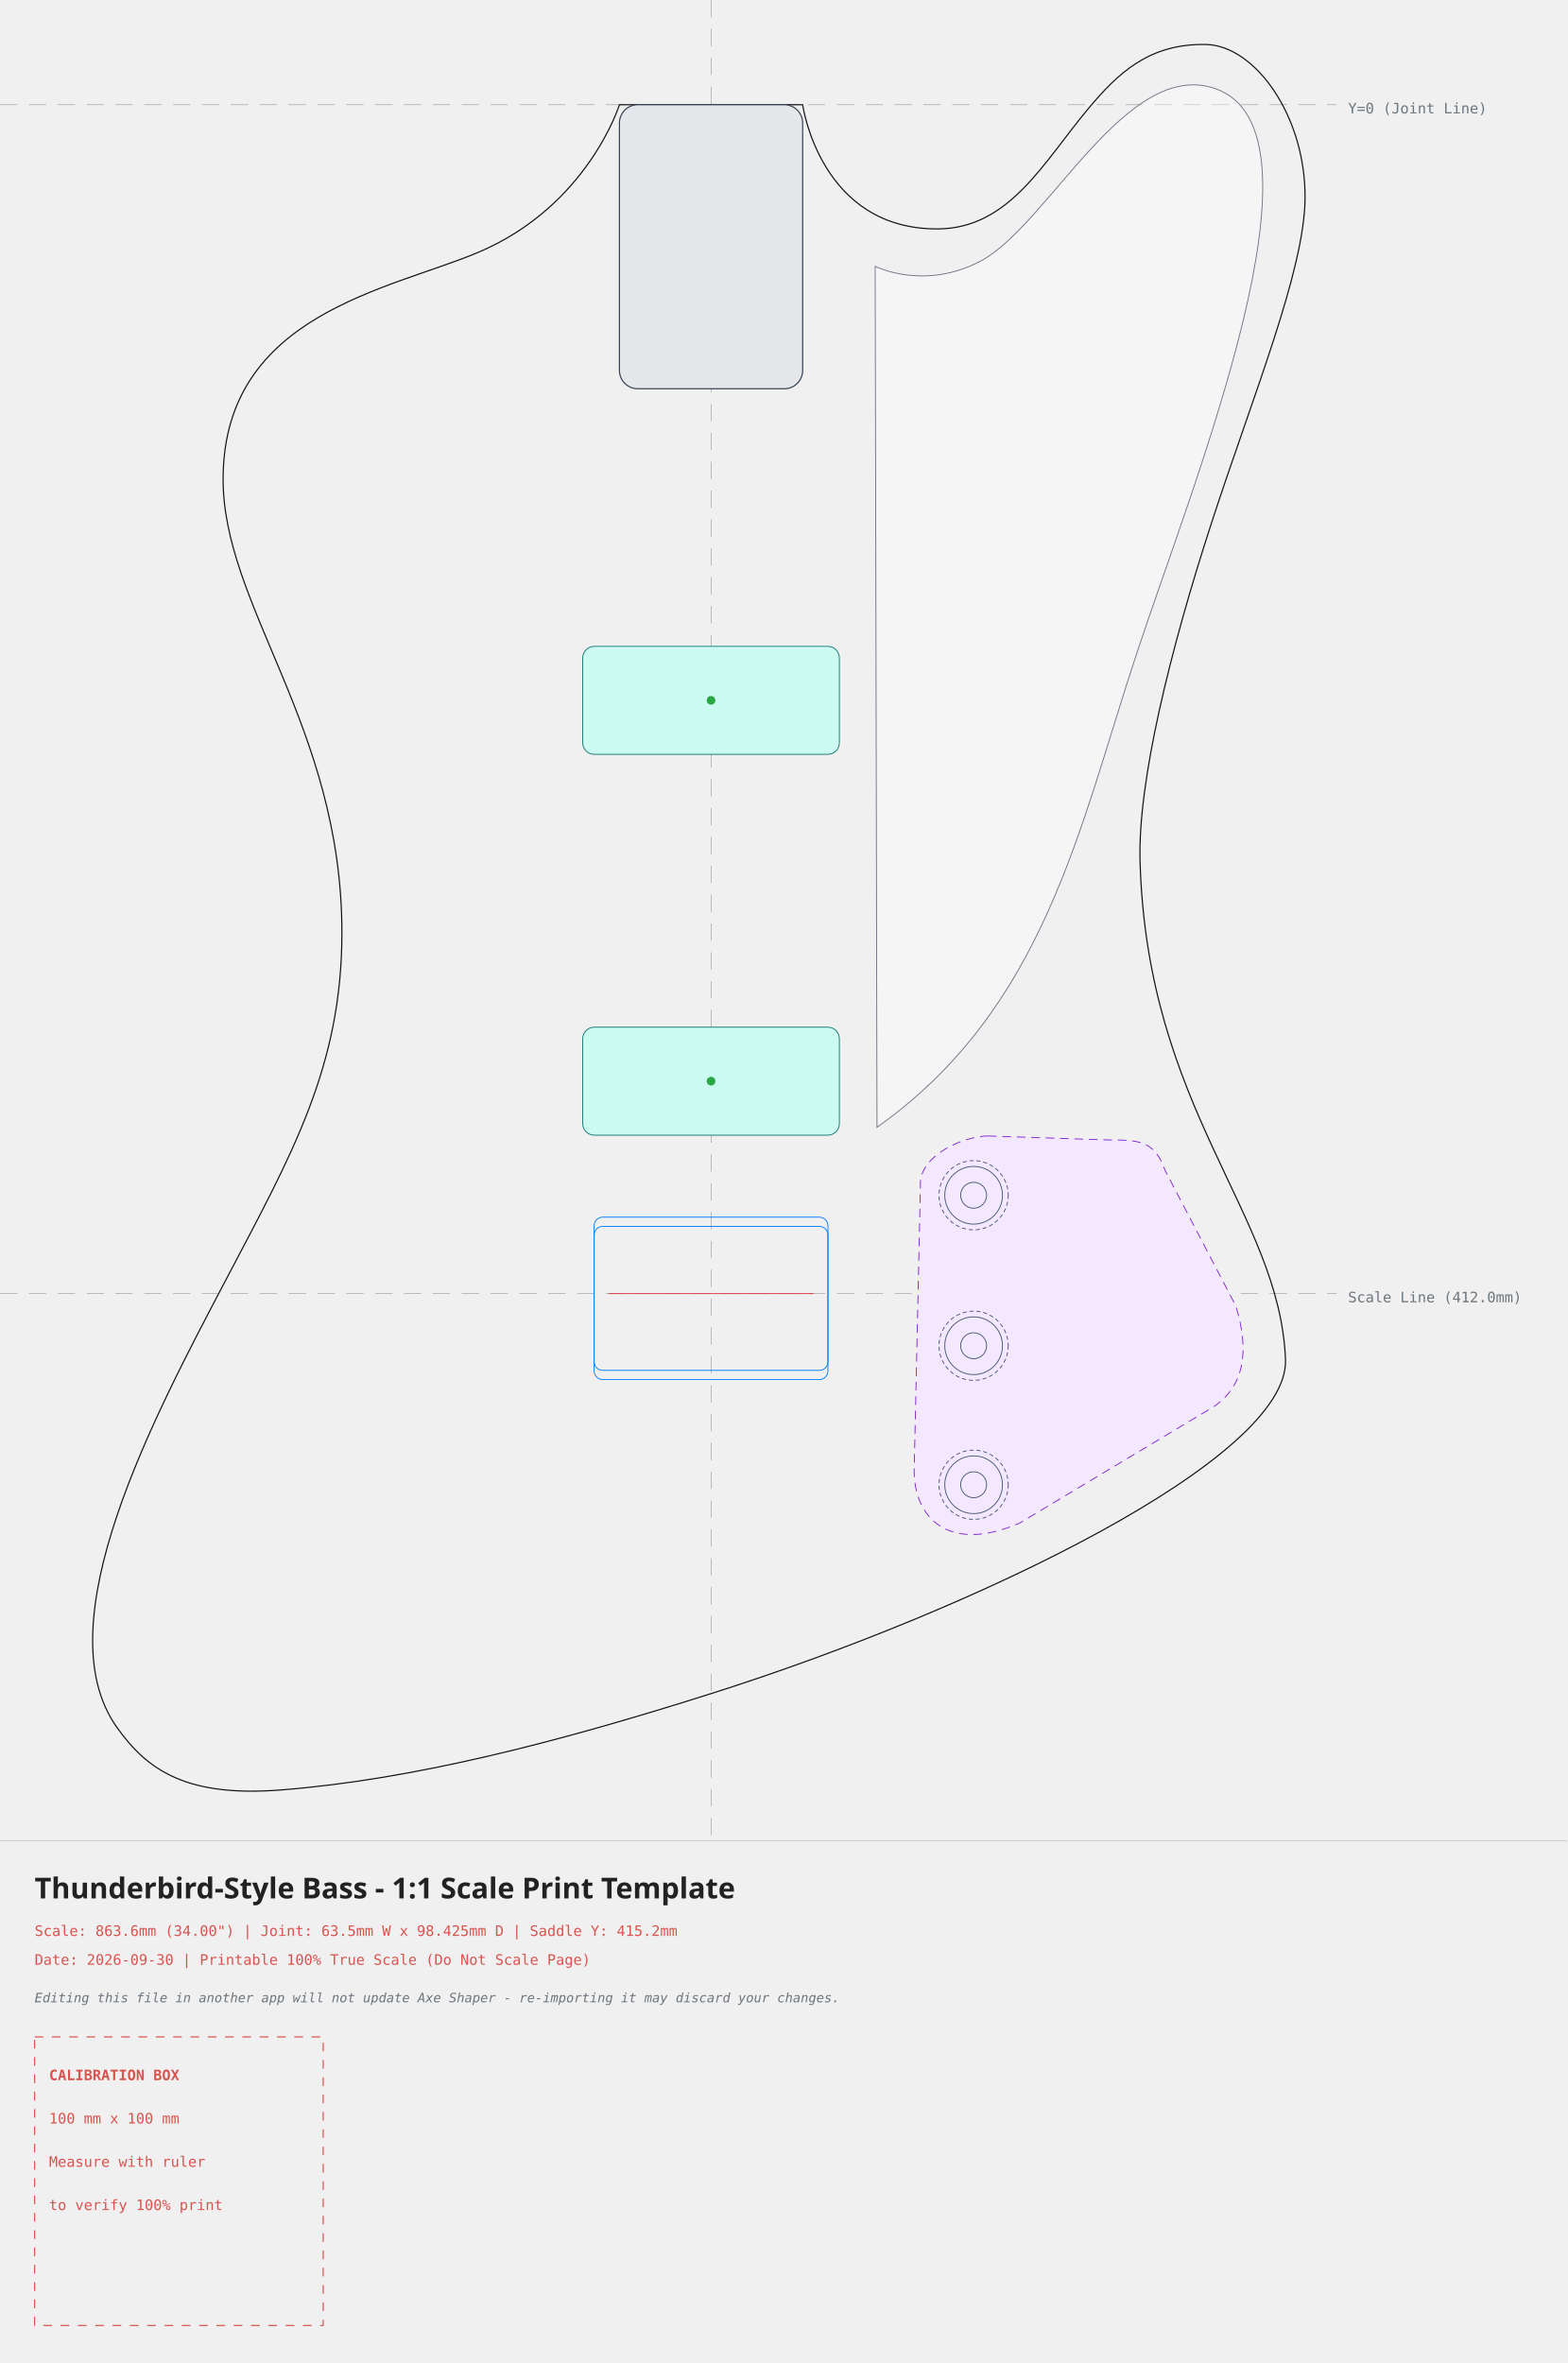
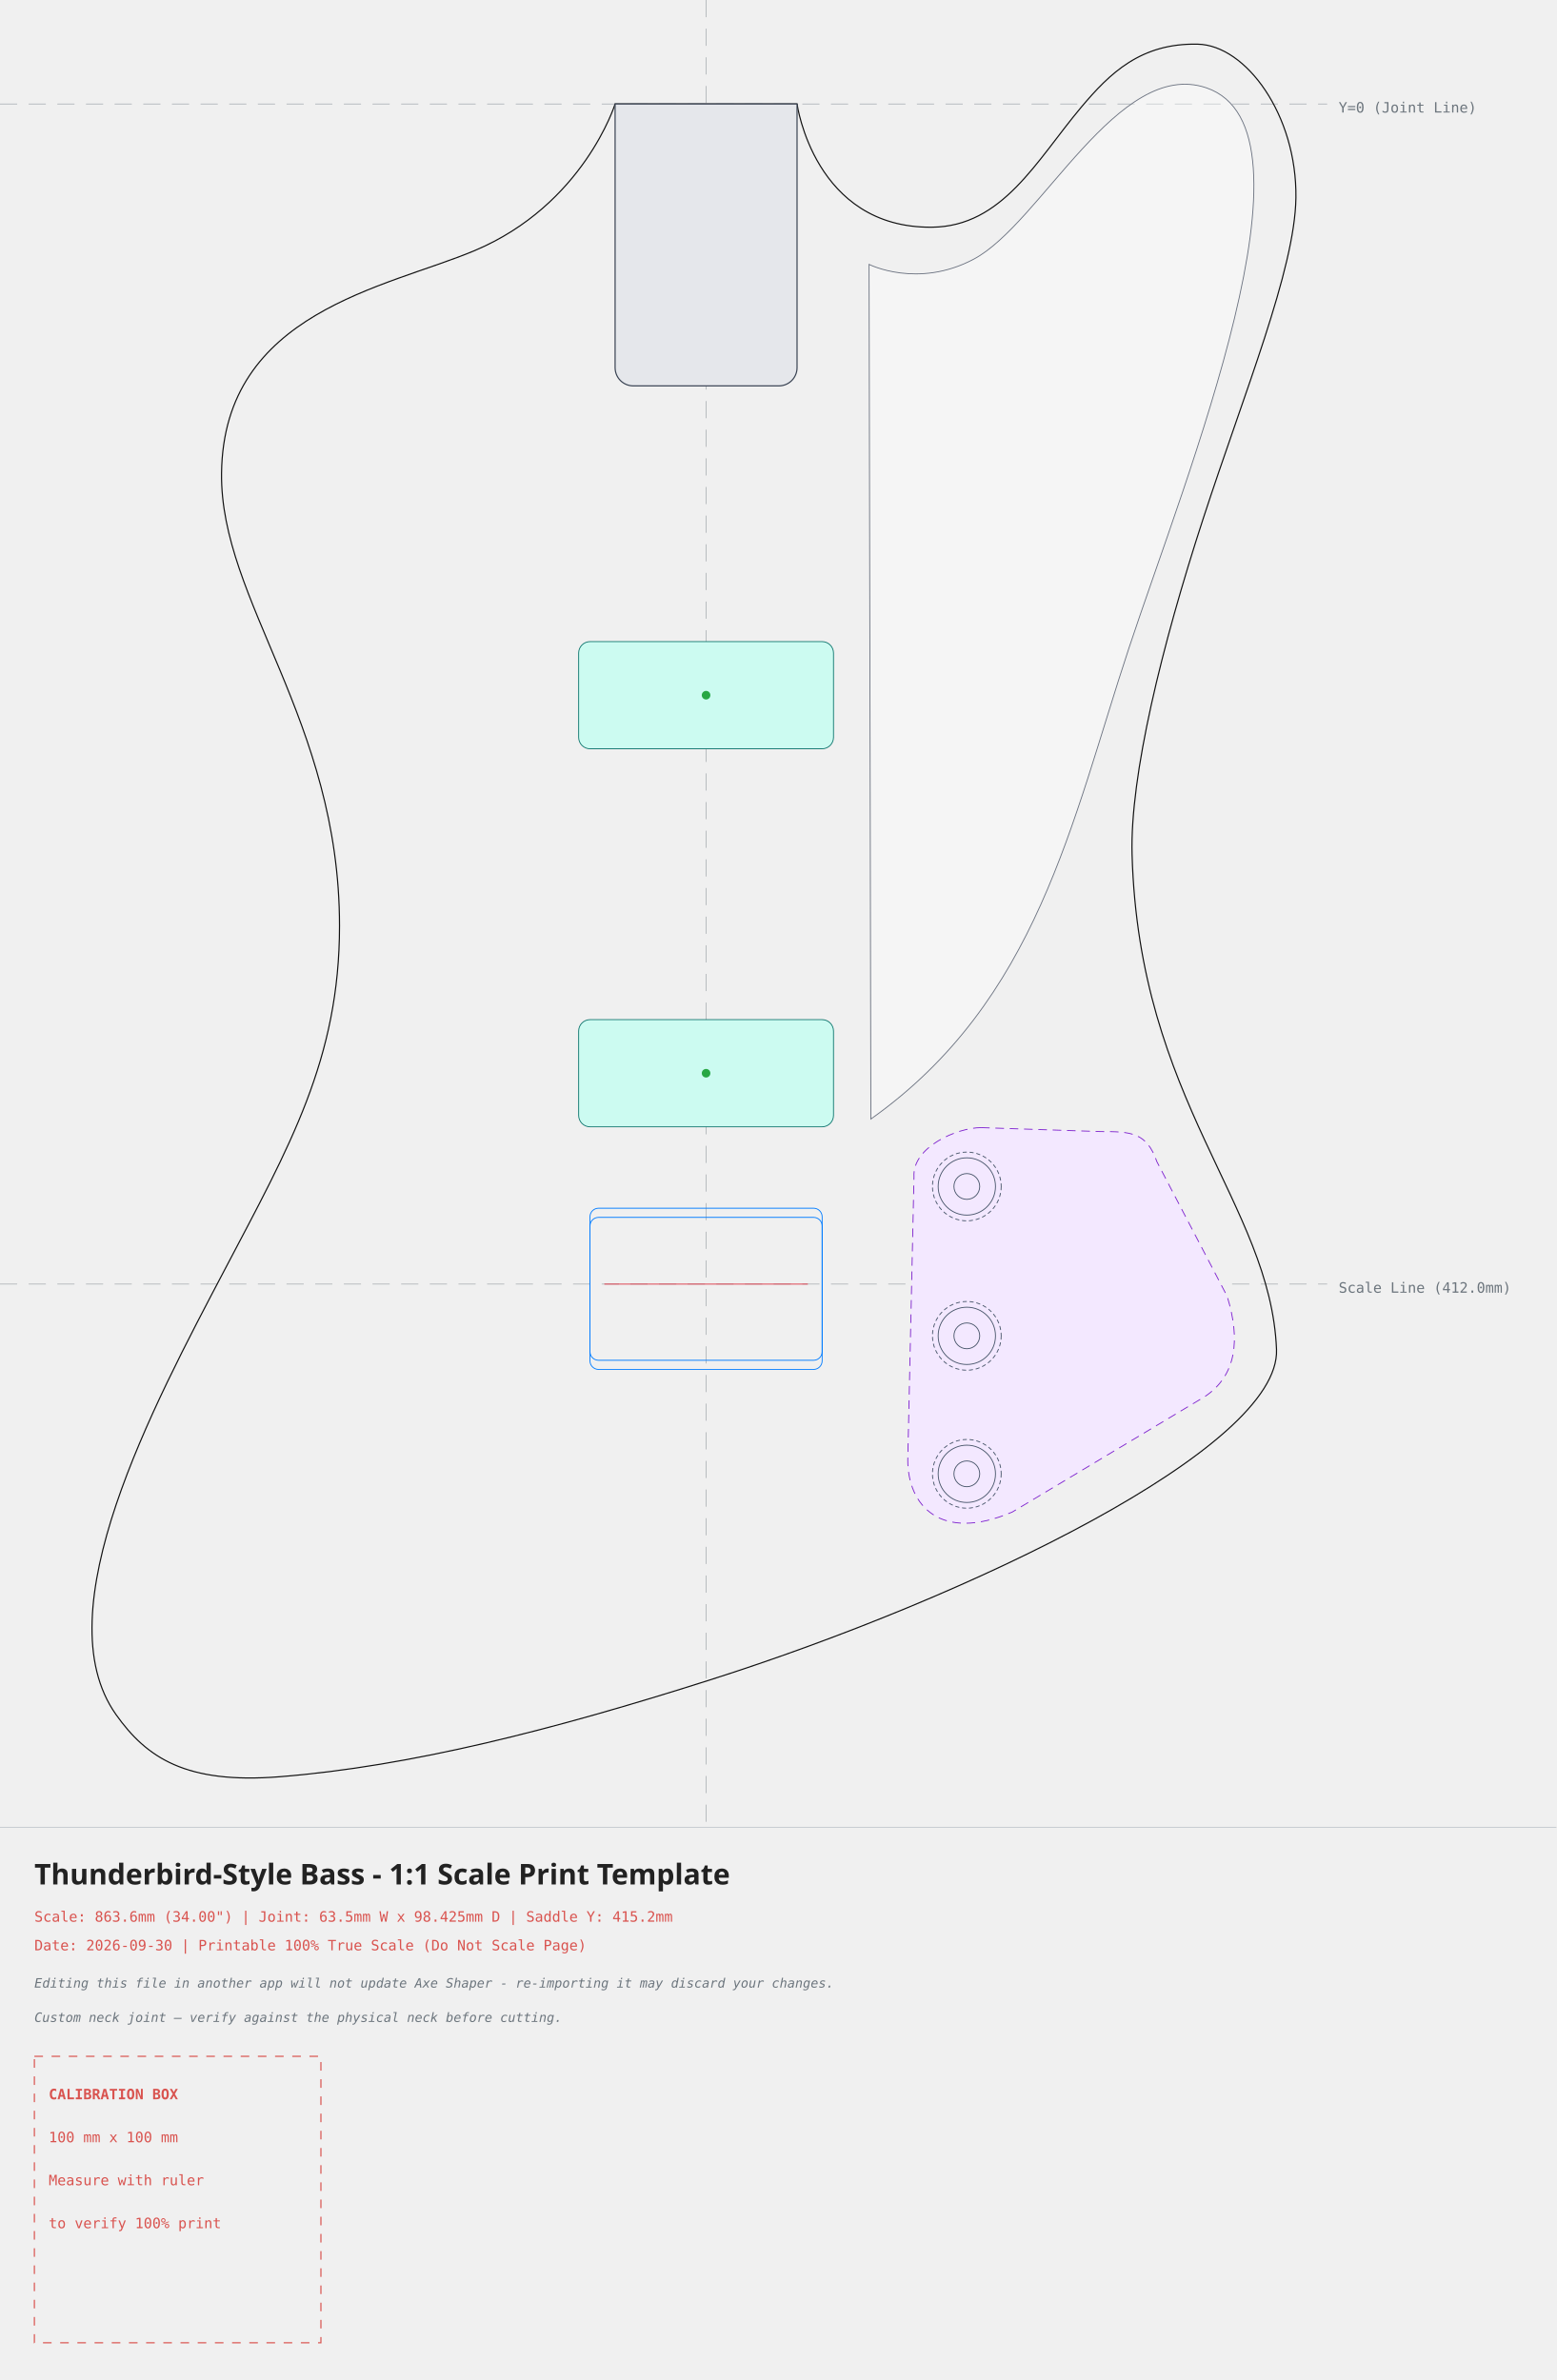
- <svg xmlns="http://www.w3.org/2000/svg" width="543.19mm" height="818.87mm" viewBox="-246.42 -36.29 543.19 818.87">
+ <svg xmlns="http://www.w3.org/2000/svg" width="543.19mm" height="830.87mm" viewBox="-246.42 -36.29 543.19 830.87">
  <style>
    .body-line { fill: none; stroke: #111111; stroke-width: 0.4; stroke-linecap: round; stroke-linejoin: round; }
    .edge-inset { fill: none; stroke: #555555; stroke-width: 0.3; stroke-dasharray: 3,2; }
    .neck-pocket { fill: #e5e7eb; stroke: #374151; stroke-width: 0.4; }
    .pickup-rout { fill: #ccfbf1; stroke: #0f766e; stroke-width: 0.3; }
    .pickup-cover { fill: none; stroke: #111111; stroke-width: 0.3; }
    .bridge-rout { fill: none; stroke: #007bff; stroke-width: 0.3; }
    .back-route { fill: #f3e8ff; stroke: #7e22ce; stroke-width: 0.3; stroke-dasharray: 3,2; }
    .front-route { fill: #ccfbf1; stroke: #0f766e; stroke-width: 0.3; }
    .pickguard { fill: #ffffff; fill-opacity: 0.35; stroke: #6b7280; stroke-width: 0.3; }
    .control-outline { fill: none; stroke: #475569; stroke-width: 0.3; }
    .control-body { fill: none; stroke: #475569; stroke-width: 0.3; stroke-dasharray: 1.2,1.2; stroke-linecap: round; }
    .control-slot { fill: none; stroke: #475569; stroke-width: 0.6; stroke-linecap: round; }
    .control-lever { fill: none; stroke: #475569; stroke-width: 0.8; stroke-linecap: round; }
    .control-cap { fill: none; stroke: #475569; stroke-width: 0.3; }
    .center-axis { fill: none; stroke: #6c757d; stroke-width: 0.2; stroke-dasharray: 6,4; opacity: 0.7; }
    .calibration-box { fill: none; stroke: #d9534f; stroke-width: 0.4; stroke-dasharray: 3,3; }
    .band-rule { fill: none; stroke: #adb5bd; stroke-width: 0.2; }
    .text-label { font-family: monospace, sans-serif; font-size: 5px; fill: #d9534f; }
    .disclaimer-label { font-family: monospace, sans-serif; font-size: 4.5px; font-style: italic; fill: #6c757d; }
    .axis-label { font-family: monospace, sans-serif; font-size: 5px; fill: #6c757d; }
    .title-label { font-family: sans-serif; font-size: 10px; font-weight: bold; fill: #222222; }
  </style>
  <g>
    <line x1="0" y1="-36.29" x2="0" y2="601.58" class="center-axis" />
    <line x1="-246.42" y1="0" x2="216.76" y2="0" class="center-axis" />
    <text x="220.76" y="3" class="axis-label">Y=0 (Joint Line)</text>
    <line x1="-246.42" y1="412.00" x2="216.76" y2="412.00" class="center-axis" stroke="#007bff" />
    <text x="220.76" y="415.00" class="axis-label" fill="#007bff">Scale Line (412.0mm)</text>
    <path d="M 95.97 357.37 C 95.97 357.37, 137.71 358.75, 137.71 358.75 C 148.11 358.75, 153.76 358.89, 157.34 369.28 C 157.34 369.28, 181.84 416.22, 181.84 416.22 C 186.57 431.43, 185.11 443.89, 174.05 451.28 C 174.05 451.28, 106.84 491.58, 106.84 491.58 C 81.81 502.28, 70.40 489.26, 70.39 473.43 C 70.39 473.43, 72.56 374.54, 72.56 374.54 C 71.90 364.15, 87.68 357.37, 95.97 357.37 Z" class="back-route" />
    <path d="M -31.75 0.00 C -31.75 0.00, -42.72 35.20, -80.83 51.22 C -111.63 64.16, -168.41 72.57, -169.10 128.86 C -169.66 173.42, -127.94 215.03, -127.93 286.93 C -127.92 333.35, -145.31 363.79, -167.93 406.84 C -192.96 454.48, -231.42 526.32, -205.93 562.28 C -195.25 577.34, -181.57 586.58, -148.83 583.98 C -102.95 580.34, -53.10 567.51, 1.11 550.26 C 92.40 521.21, 200.46 469.03, 199.08 434.81 C 197.04 384.07, 151.08 348.26, 148.67 262.02 C 147.91 234.56, 159.07 189.06, 173.45 144.89 C 187.83 100.72, 205.50 57.88, 205.85 32.80 C 206.25 3.90, 188.42 -20.52, 171.57 -20.87 C 151.76 -21.29, 140.94 -10.79, 130.85 1.23 C 115.28 19.78, 103.47 42.80, 78.79 43.03 C 37.73 43.42, 31.75 0.00, 31.75 0.00 C 31.75 0.00, -31.75 0.00, -31.75 0.00 Z" class="body-line" />
    <path d="M 56.88 56.01 C 56.88 56.01, 73.85 64.57, 93.40 54.19 C 116.91 41.72, 143.90 -16.06, 174.59 -5.63 C 216.76 8.71, 167.61 129.39, 147.56 190.00 C 127.50 250.62, 115.73 313.07, 57.51 354.37 C 57.51 354.37, 56.88 56.01, 56.88 56.01 Z" class="pickguard" style="fill:#ffffff" />
-     <rect x="-31.75" y="0" width="63.5" height="98.425" rx="6.35" ry="6.35" class="neck-pocket" />
+     <path d="M -31.75 0 L 31.75 0 L 31.75 92.075 L 31.71 92.786 L 31.591 93.488 L 31.394 94.172 L 31.121 94.83 L 30.777 95.453 L 30.365 96.034 L 29.89 96.565 L 29.359 97.04 L 28.778 97.452 L 28.155 97.796 L 27.497 98.069 L 26.813 98.266 L 26.111 98.385 L 25.4 98.425 L -25.4 98.425 L -26.111 98.385 L -26.813 98.266 L -27.497 98.069 L -28.155 97.796 L -28.778 97.452 L -29.359 97.04 L -29.89 96.565 L -30.365 96.034 L -30.777 95.453 L -31.121 94.83 L -31.394 94.172 L -31.591 93.488 L -31.71 92.786 L -31.75 92.075 Z" class="neck-pocket" />
    <g transform="translate(0, 206.4077) rotate(0)">
      <path d="M -40.47 -18.71 C -40.47 -18.71, 40.47 -18.71, 40.47 -18.71 C 42.69 -18.71, 44.47 -16.92, 44.47 -14.71 C 44.47 -14.71, 44.47 14.71, 44.47 14.71 C 44.47 16.92, 42.69 18.71, 40.47 18.71 C 40.47 18.71, -40.47 18.71, -40.47 18.71 C -42.69 18.71, -44.47 16.92, -44.47 14.71 C -44.47 14.71, -44.47 -14.71, -44.47 -14.71 C -44.47 -16.92, -42.69 -18.71, -40.47 -18.71 Z" class="pickup-rout" />
      <circle cx="0" cy="0" r="1.5" fill="#28a745" />
    </g>
    <g transform="translate(0, 338.3788) rotate(0)">
      <path d="M -40.47 -18.71 C -40.47 -18.71, 40.47 -18.71, 40.47 -18.71 C 42.69 -18.71, 44.47 -16.92, 44.47 -14.71 C 44.47 -14.71, 44.47 14.71, 44.47 14.71 C 44.47 16.92, 42.69 18.71, 40.47 18.71 C 40.47 18.71, -40.47 18.71, -40.47 18.71 C -42.69 18.71, -44.47 16.92, -44.47 14.71 C -44.47 14.71, -44.47 -14.71, -44.47 -14.71 C -44.47 -16.92, -42.69 -18.71, -40.47 -18.71 Z" class="pickup-rout" />
      <circle cx="0" cy="0" r="1.5" fill="#28a745" />
    </g>
    <g id="control-knobs">
      <g transform="translate(91.00, 377.91)" data-knob-style="generic">
        <circle cx="0" cy="0" r="12.00" class="control-body" />
        <circle cx="0" cy="0" r="10.00" class="control-outline" />
        <circle cx="0" cy="0" r="4.50" class="control-outline" />
      </g>
      <g transform="translate(91.00, 430.06)" data-knob-style="generic">
        <circle cx="0" cy="0" r="12.00" class="control-body" />
        <circle cx="0" cy="0" r="10.00" class="control-outline" />
        <circle cx="0" cy="0" r="4.50" class="control-outline" />
      </g>
      <g transform="translate(91.00, 478.23)" data-knob-style="generic">
        <circle cx="0" cy="0" r="12.00" class="control-body" />
        <circle cx="0" cy="0" r="10.00" class="control-outline" />
        <circle cx="0" cy="0" r="4.50" class="control-outline" />
      </g>
    </g>
    <g id="control-switches">
- 
+       
    </g>
    <g id="bridge-hardware">
      <rect x="-40.52" y="385.50" width="81.03" height="53.09" rx="3.00" ry="3.00" class="bridge-rout" />
      <rect x="-40.52" y="388.70" width="81.03" height="53.09" rx="3.00" ry="3.00" class="bridge-rout" />
      <line x1="-35.52" y1="412.00" x2="35.52" y2="412.00" stroke="#dc3545" stroke-width="0.3" />
      <g transform="translate(0, 415.20)" />
    </g>
  </g>
  <g>
    <line x1="-246.42" y1="601.58" x2="296.76" y2="601.58" class="band-rule" />
    <text x="-234.42" y="621.58" class="title-label">Thunderbird-Style Bass - 1:1 Scale Print Template</text>
    <text x="-234.42" y="634.58" class="text-label">Scale: 863.6mm (34.00") | Joint: 63.5mm W x 98.425mm D | Saddle Y: 415.2mm</text>
    <text x="-234.42" y="644.58" class="text-label">Date: 2026-09-30 | Printable 100% True Scale (Do Not Scale Page)</text>
    <text x="-234.42" y="657.58" class="disclaimer-label">Editing this file in another app will not update Axe Shaper - re-importing it may discard your changes.</text>
-     <g transform="translate(-234.42, 669.58)">
+     <text x="-234.42" y="669.58" class="disclaimer-label">Custom neck joint — verify against the physical neck before cutting.</text>
+     <g transform="translate(-234.42, 681.58)">
      <rect x="0" y="0" width="100" height="100" class="calibration-box" />
      <text x="5" y="15" class="text-label" font-weight="bold">CALIBRATION BOX</text>
      <text x="5" y="30" class="text-label">100 mm x 100 mm</text>
      <text x="5" y="45" class="text-label">Measure with ruler</text>
      <text x="5" y="60" class="text-label">to verify 100% print</text>
    </g>
  </g>
</svg>
